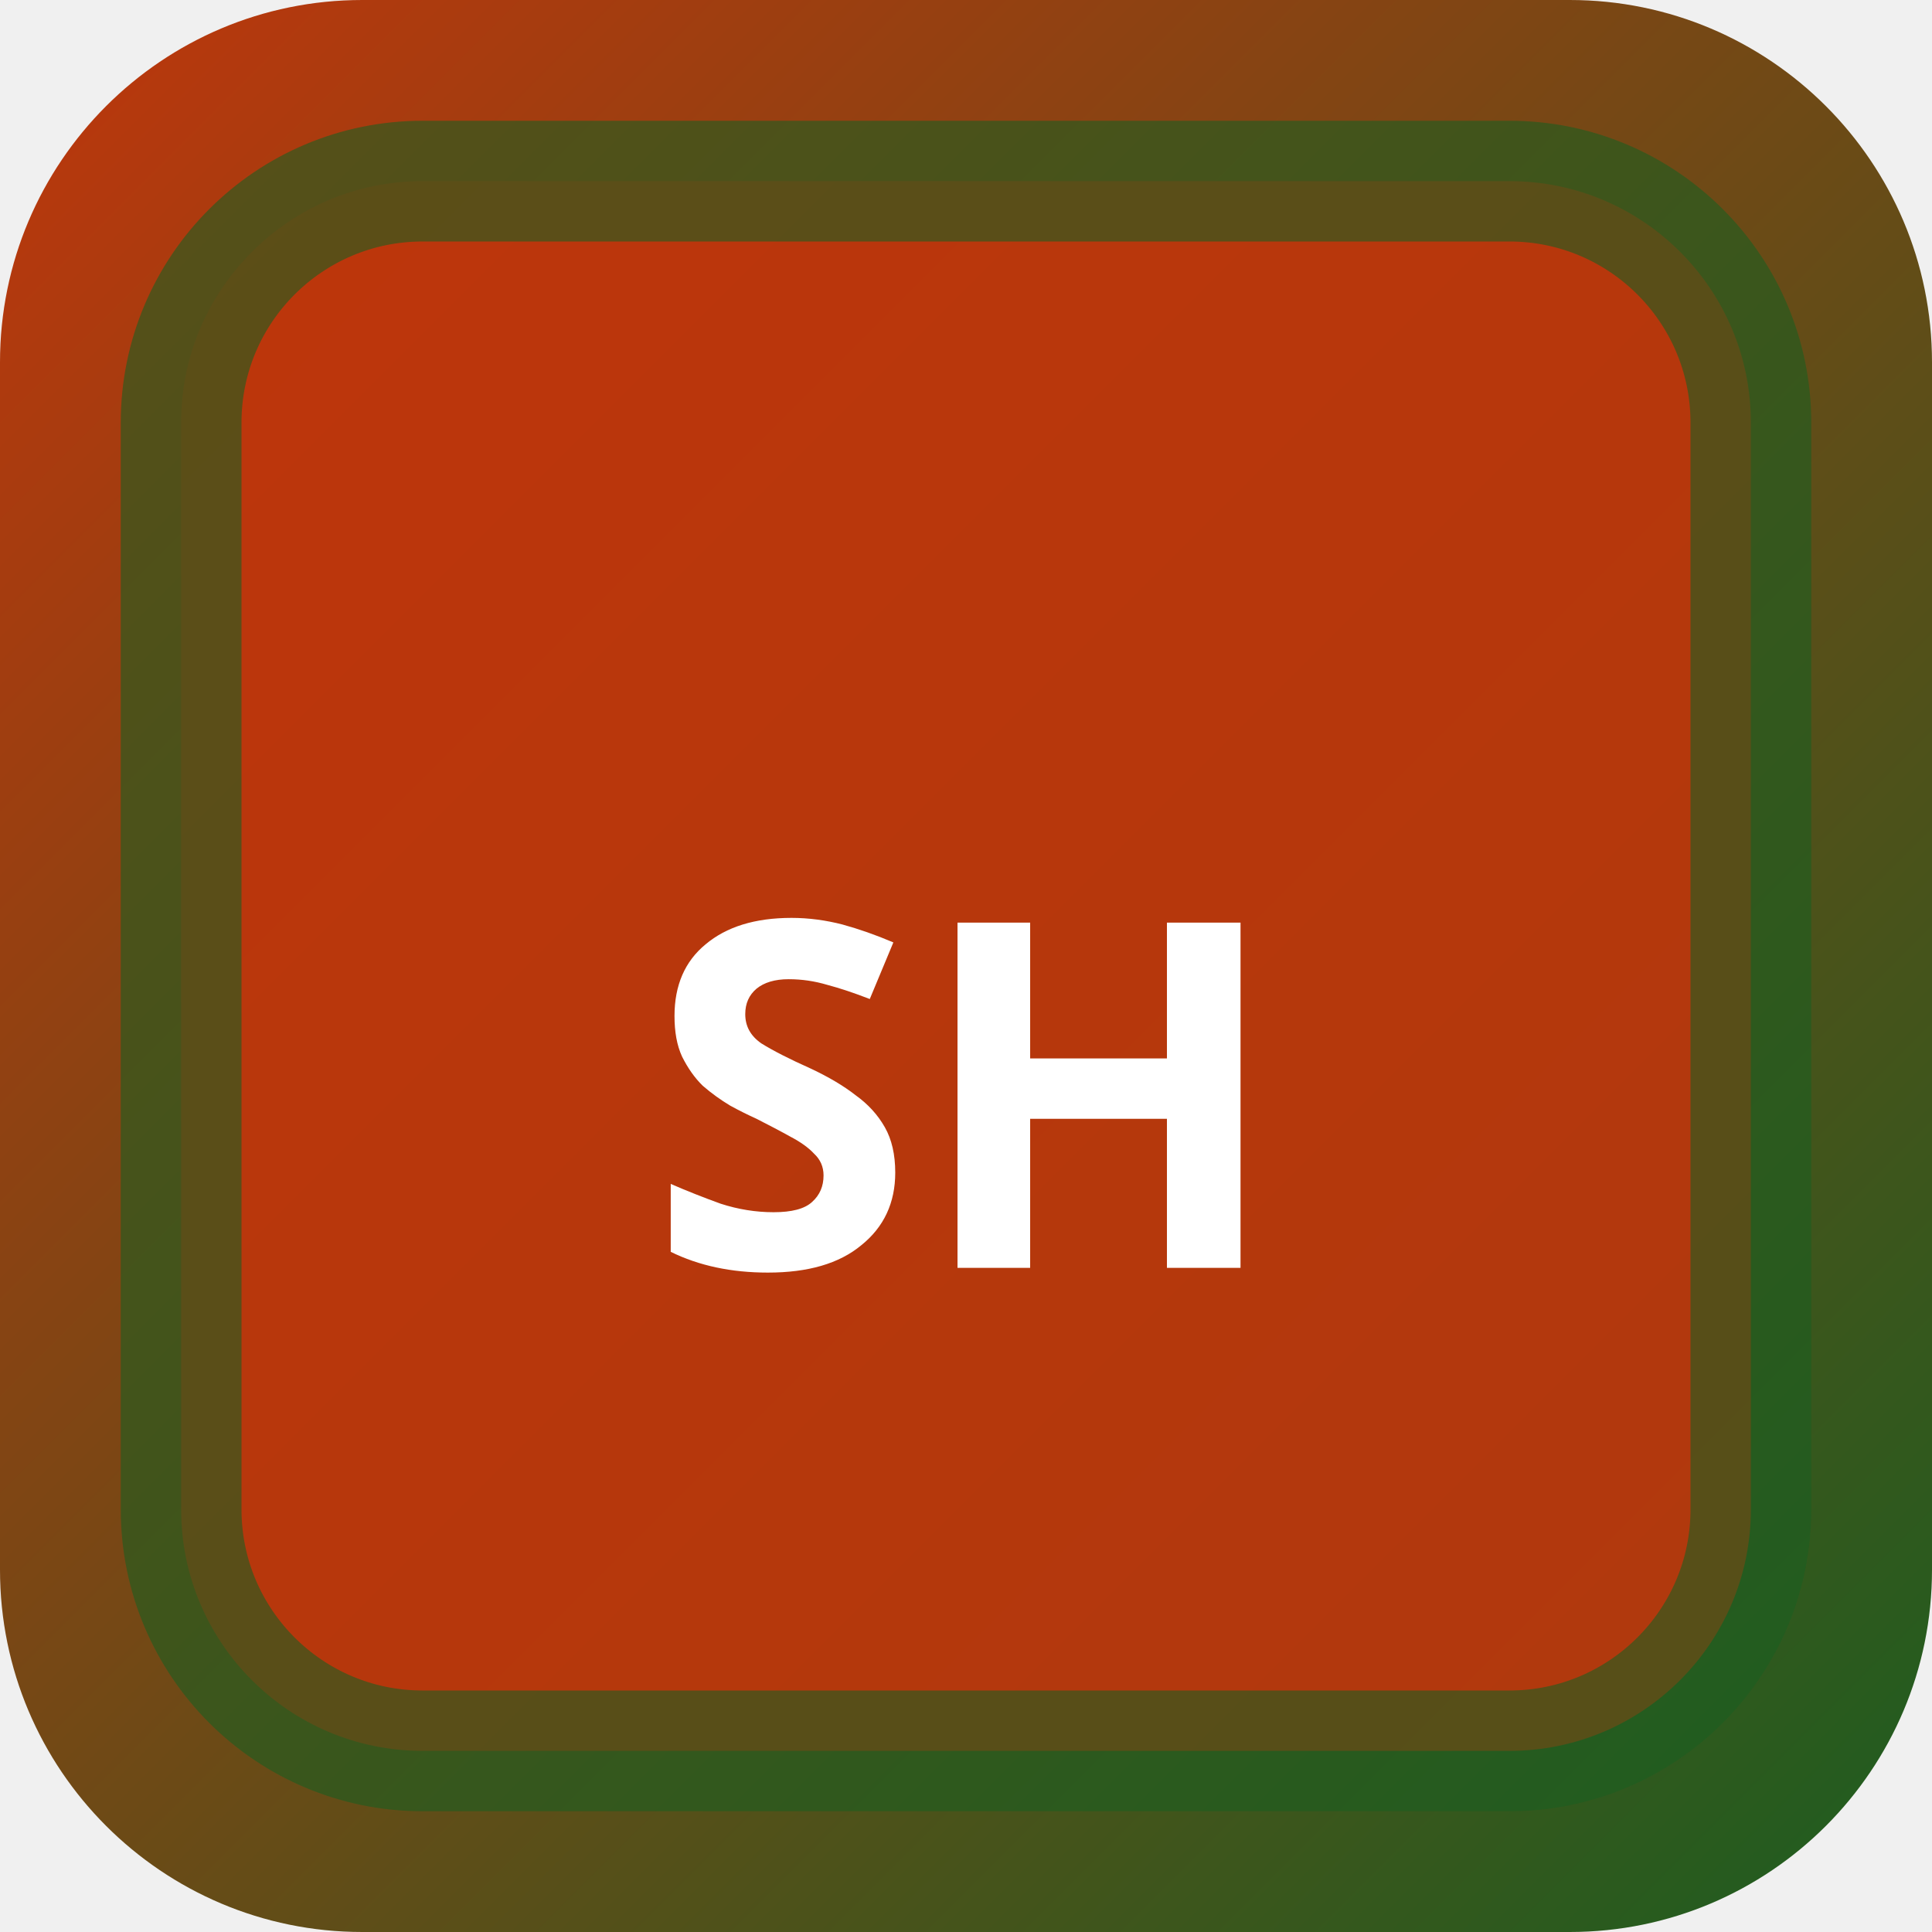
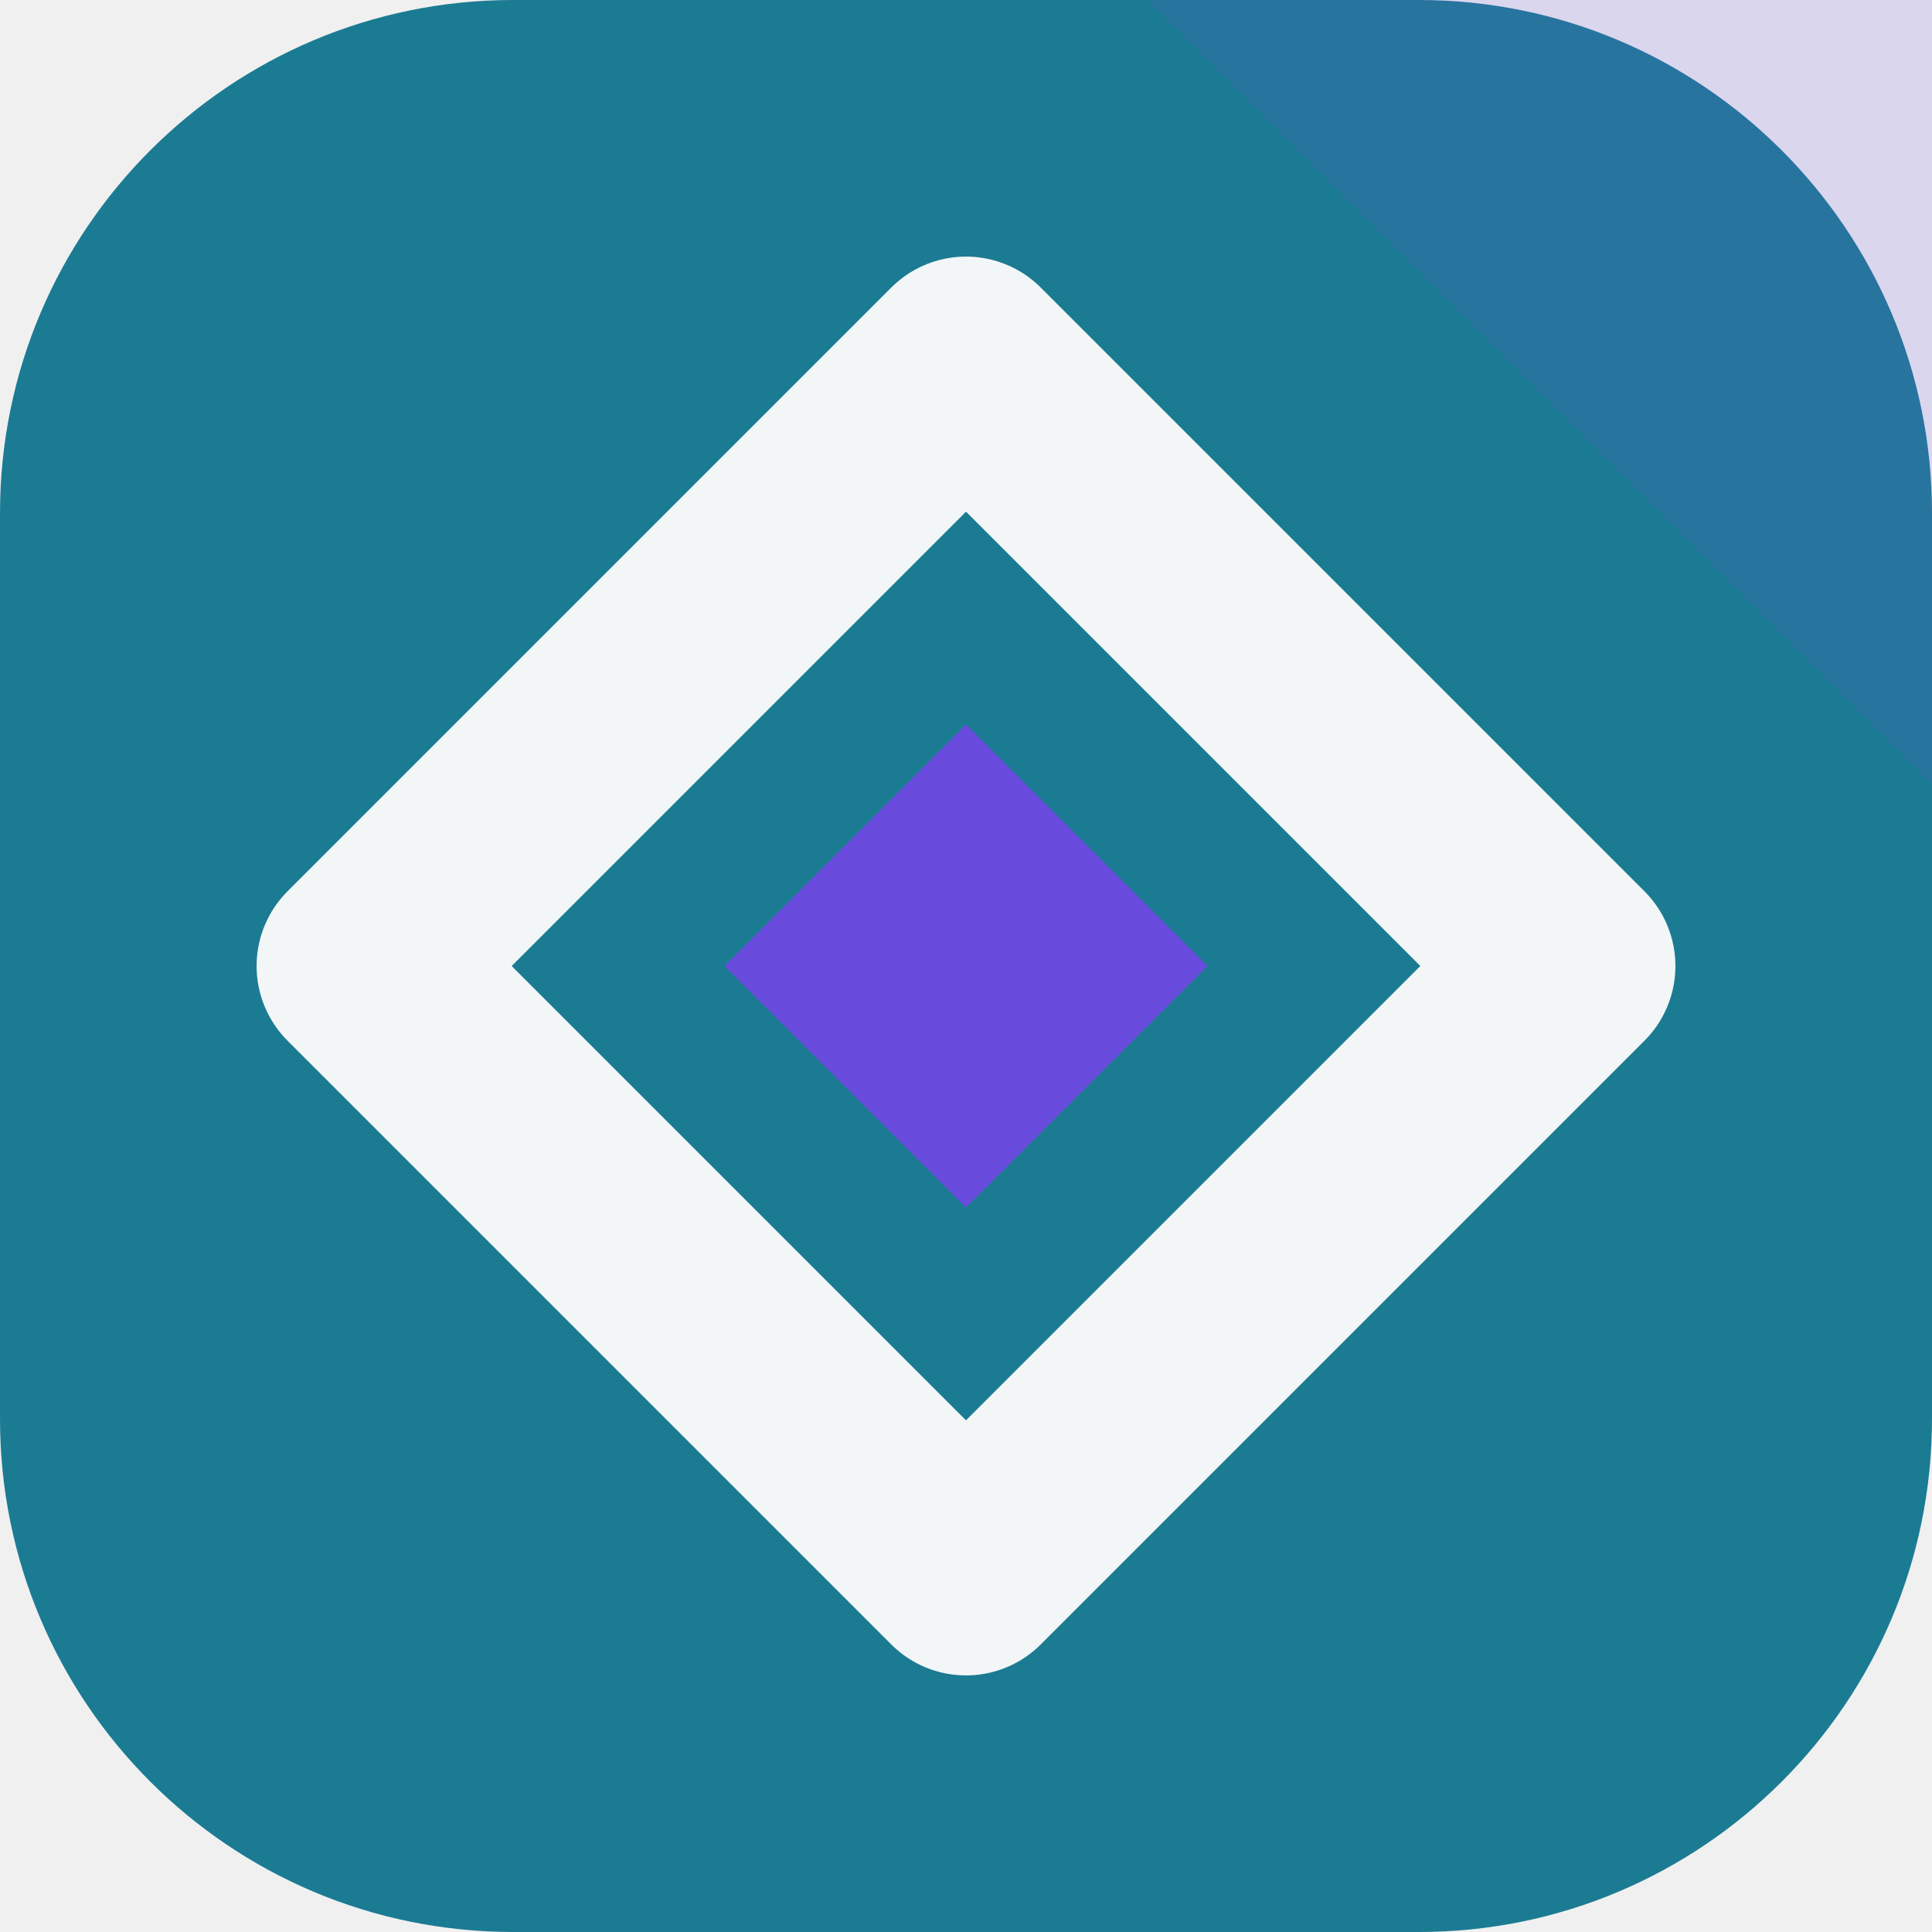
- <svg xmlns="http://www.w3.org/2000/svg" width="32" height="32" viewBox="0 0 32 32">
-   <defs>
-     <linearGradient id="bgshin" x1="0" y1="0" x2="1" y2="1">
-       <stop offset="0%" stop-color="#bf360c" />
-       <stop offset="100%" stop-color="#1b5e20" />
-     </linearGradient>
-   </defs>
-   <rect width="32" height="32" rx="6" fill="url(#bgshin)" />
-   <rect x="3" y="3" width="26" height="26" rx="4" fill="rgba(191,54,12,0.9)" stroke="rgba(27,94,32,0.6)" stroke-width="2" />
-   <text x="16" y="21" text-anchor="middle" fill="#fff" font-size="8" font-weight="700" font-family="system-ui">SH</text>
+ <svg xmlns="http://www.w3.org/2000/svg" width="64" height="64" viewBox="0 0 64 64" role="img">
+   <rect width="64" height="64" rx="17" fill="hsl(192 69% 34%)" />
+   <path d="M64 0v26L38 0Z" fill="hsl(252 68% 58%)" opacity="0.16" />
+   <g transform="rotate(270 32 32)">
+     <path d="M32 12 52 32 32 52 12 32Z" fill="none" stroke="hsl(192 24% 96%)" stroke-width="7" stroke-linejoin="round" />
+     <path d="M32 24 40 32 32 40 24 32Z" fill="hsl(252 68% 58%)" />
+   </g>
</svg>
